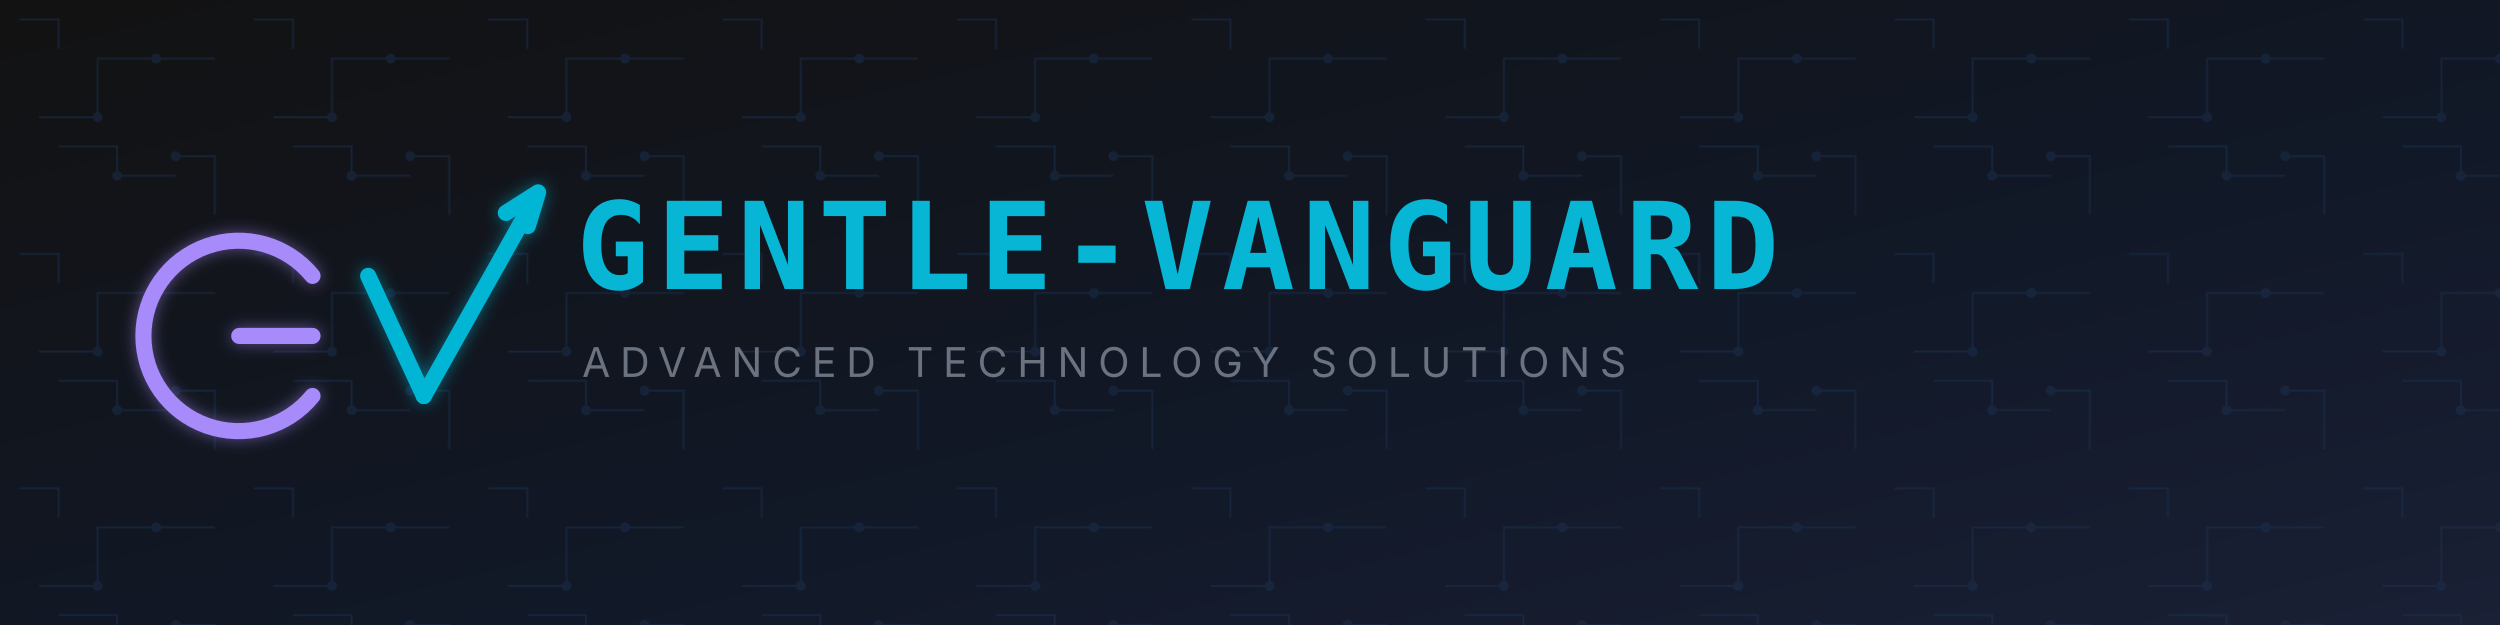
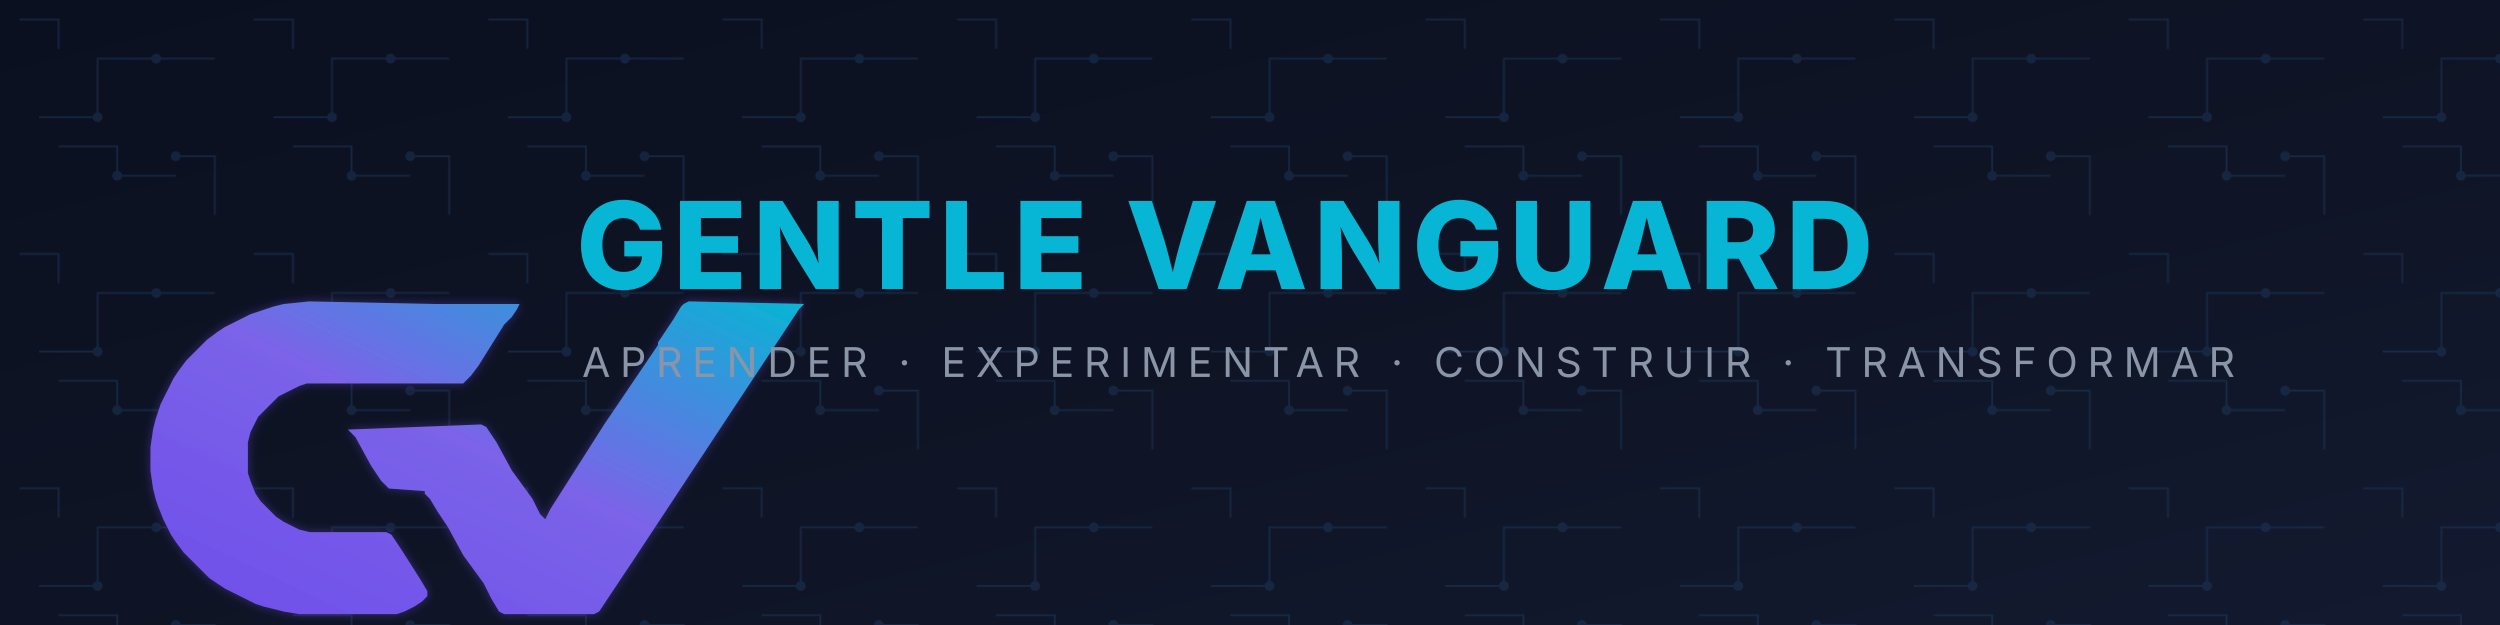
- <svg xmlns="http://www.w3.org/2000/svg" viewBox="0 0 1280 320" width="1280" height="320" role="img" aria-label="Gentle-Vanguard GitHub Header">
+ <svg xmlns="http://www.w3.org/2000/svg" viewBox="0 0 1280 320" width="1280" height="320" role="img" aria-label="Gentle Vanguard GitHub Header">
  <defs>
+     <linearGradient id="gh-gv-grad" x1="0%" y1="100%" x2="100%" y2="0%">
+       <stop offset="0%" stop-color="#6E4DEB" />
+       <stop offset="52%" stop-color="#7B63E8" />
+       <stop offset="100%" stop-color="#06B6D4" />
+     </linearGradient>
    <linearGradient id="gh-bg" x1="0%" y1="0%" x2="100%" y2="100%">
-       <stop offset="0%" stop-color="#121212" />
-       <stop offset="60%" stop-color="#111827" />
-       <stop offset="100%" stop-color="#1A2035" />
+       <stop offset="0%" stop-color="#0B1020" />
+       <stop offset="60%" stop-color="#0F1526" />
+       <stop offset="100%" stop-color="#131A30" />
    </linearGradient>
-     <filter id="gh-glow-purple" x="-25%" y="-25%" width="150%" height="150%">
-       <feGaussianBlur in="SourceAlpha" stdDeviation="5" result="blur" />
-       <feFlood flood-color="#A78BFA" flood-opacity="0.5" result="color" />
-       <feComposite in="color" in2="blur" operator="in" result="shadow" />
-       <feMerge>
-         <feMergeNode in="shadow" />
-         <feMergeNode in="SourceGraphic" />
-       </feMerge>
-     </filter>
-     <filter id="gh-glow-cyan" x="-25%" y="-25%" width="150%" height="150%">
-       <feGaussianBlur in="SourceAlpha" stdDeviation="5" result="blur" />
-       <feFlood flood-color="#06B6D4" flood-opacity="0.5" result="color" />
+     <filter id="gh-glow" x="-25%" y="-25%" width="150%" height="150%">
+       <feGaussianBlur in="SourceAlpha" stdDeviation="6" result="blur" />
+       <feFlood flood-color="#6E4DEB" flood-opacity="0.4" result="color" />
      <feComposite in="color" in2="blur" operator="in" result="shadow" />
      <feMerge>
        <feMergeNode in="shadow" />
        <feMergeNode in="SourceGraphic" />
      </feMerge>
    </filter>
    <pattern id="gh-circuit" width="120" height="120" patternUnits="userSpaceOnUse">
-       <path d="M 20 60 H 50 M 50 60 V 30 H 80 M 80 30 H 110                M 90 90 H 60 V 75 H 30 M 110 110 V 80 H 90                M 10 10 H 30 V 25" stroke="#1A3050" stroke-width="1" fill="none" />
-       <circle cx="50" cy="60" r="2.5" fill="#1A3050" />
-       <circle cx="80" cy="30" r="2.5" fill="#1A3050" />
-       <circle cx="60" cy="90" r="2.5" fill="#1A3050" />
-       <circle cx="90" cy="80" r="2.5" fill="#1A3050" />
+       <path d="M 20 60 H 50 M 50 60 V 30 H 80 M 80 30 H 110                M 90 90 H 60 V 75 H 30 M 110 110 V 80 H 90                M 10 10 H 30 V 25" stroke="#1E3A5F" stroke-width="1" fill="none" />
+       <circle cx="50" cy="60" r="2.5" fill="#1E3A5F" />
+       <circle cx="80" cy="30" r="2.5" fill="#1E3A5F" />
+       <circle cx="60" cy="90" r="2.5" fill="#1E3A5F" />
+       <circle cx="90" cy="80" r="2.5" fill="#1E3A5F" />
    </pattern>
  </defs>
  <rect width="1280" height="320" fill="url(#gh-bg)" />
-   <rect width="1280" height="320" fill="url(#gh-circuit)" opacity="0.5" />
-   <g stroke="#A78BFA" stroke-width="11" fill="none" stroke-linecap="round" stroke-linejoin="round" filter="url(#gh-glow-purple)" transform="translate(55, 52) scale(0.75)">
-     <path d="M 140 201 A 65 65 0 1 1 140 119" />
-     <line x1="90" y1="160" x2="140" y2="160" />
+   <rect width="1280" height="320" fill="url(#gh-circuit)" opacity="0.45" />
+   <g transform="translate(30, 20) scale(0.42)" filter="url(#gh-glow)">
+     <path d="M 305.75 319.81 L 274.50 322.94 L 262.00 326.06 L 233.88 335.44 L 221.38 341.69 L 202.62 351.06 L 193.25 357.31 L 180.75 366.69 L 155.75 391.69 L 146.38 404.19 L 140.12 413.56 L 133.88 426.06 L 124.50 444.81 L 121.38 454.19 L 118.25 463.56 L 115.12 476.06 L 112.00 497.94 L 112.00 526.06 L 115.12 547.94 L 118.25 560.44 L 121.38 569.81 L 127.62 585.44 L 137.00 604.19 L 143.25 613.56 L 152.62 626.06 L 183.88 657.31 L 193.25 663.56 L 202.62 669.81 L 240.12 688.56 L 249.50 691.69 L 262.00 694.81 L 274.50 697.94 L 293.25 701.06 L 412.00 701.06 L 421.38 697.94 L 427.62 694.81 L 433.88 691.69 L 443.25 685.44 L 449.50 679.19 L 449.50 672.94 L 440.12 657.31 L 418.25 622.94 L 412.00 613.56 L 405.75 604.19 L 399.50 601.06 L 305.75 601.06 L 293.25 597.94 L 274.50 588.56 L 265.12 582.31 L 246.38 563.56 L 240.12 554.19 L 233.88 538.56 L 230.75 529.19 L 230.75 491.69 L 233.88 479.19 L 243.25 460.44 L 268.25 435.44 L 293.25 422.94 L 302.62 419.81 L 493.25 419.81 L 502.62 410.44 L 512.00 397.94 L 543.25 347.94 L 552.62 338.56 L 558.88 329.19 L 562.00 322.94 L 465.12 322.94 L 455.75 322.94 Z M 768.25 319.81 L 762.00 322.94 L 758.88 326.06 L 749.50 341.69 L 730.75 369.81 L 730.75 372.94 L 665.12 469.81 L 599.50 572.94 L 593.25 585.44 L 587.00 579.19 L 577.62 560.44 L 552.62 526.06 L 533.88 491.69 L 527.62 482.31 L 521.38 472.94 L 515.12 469.81 L 352.62 476.06 L 362.00 485.44 L 380.75 519.81 L 387.00 529.19 L 393.25 538.56 L 402.62 547.94 L 446.38 551.06 L 446.38 554.19 L 452.62 560.44 L 462.00 576.06 L 474.50 594.81 L 493.25 629.19 L 518.25 663.56 L 527.62 682.31 L 537.00 697.94 L 543.25 701.06 L 652.62 701.06 L 658.88 697.94 L 665.12 688.56 L 677.62 669.81 L 702.62 632.31 L 902.62 329.19 L 908.88 322.94 Z" fill="url(#gh-gv-grad)" fill-rule="nonzero" />
  </g>
-   <g stroke="#06B6D4" stroke-width="11" fill="none" stroke-linecap="round" stroke-linejoin="round" filter="url(#gh-glow-cyan)" transform="translate(55, 52) scale(0.75)">
-     <line x1="178" y1="119" x2="216" y2="201" />
-     <line x1="216" y1="201" x2="284" y2="80" />
-     <polyline points="272,76 294,62 287,85" />
-   </g>
-   <text x="295" y="148" fill="#06B6D4" font-family="Orbitron, 'Share Tech Mono', monospace" font-size="62" font-weight="700" letter-spacing="4">GENTLE-VANGUARD</text>
-   <text x="298" y="193" fill="#6B7280" font-family="'Inter', 'Segoe UI', sans-serif" font-size="21" font-weight="400" letter-spacing="5">ADVANCED TECHNOLOGY SOLUTIONS</text>
+   <text x="295" y="148" fill="#06B6D4" font-family="Inter, Manrope, Arial, sans-serif" font-size="62" font-weight="800" letter-spacing="3">GENTLE VANGUARD</text>
+   <text x="298" y="193" fill="#8B95A8" font-family="'Inter', 'Segoe UI', sans-serif" font-size="21" font-weight="400" letter-spacing="5">APRENDER · EXPERIMENTAR · CONSTRUIR · TRANSFORMAR</text>
</svg>
